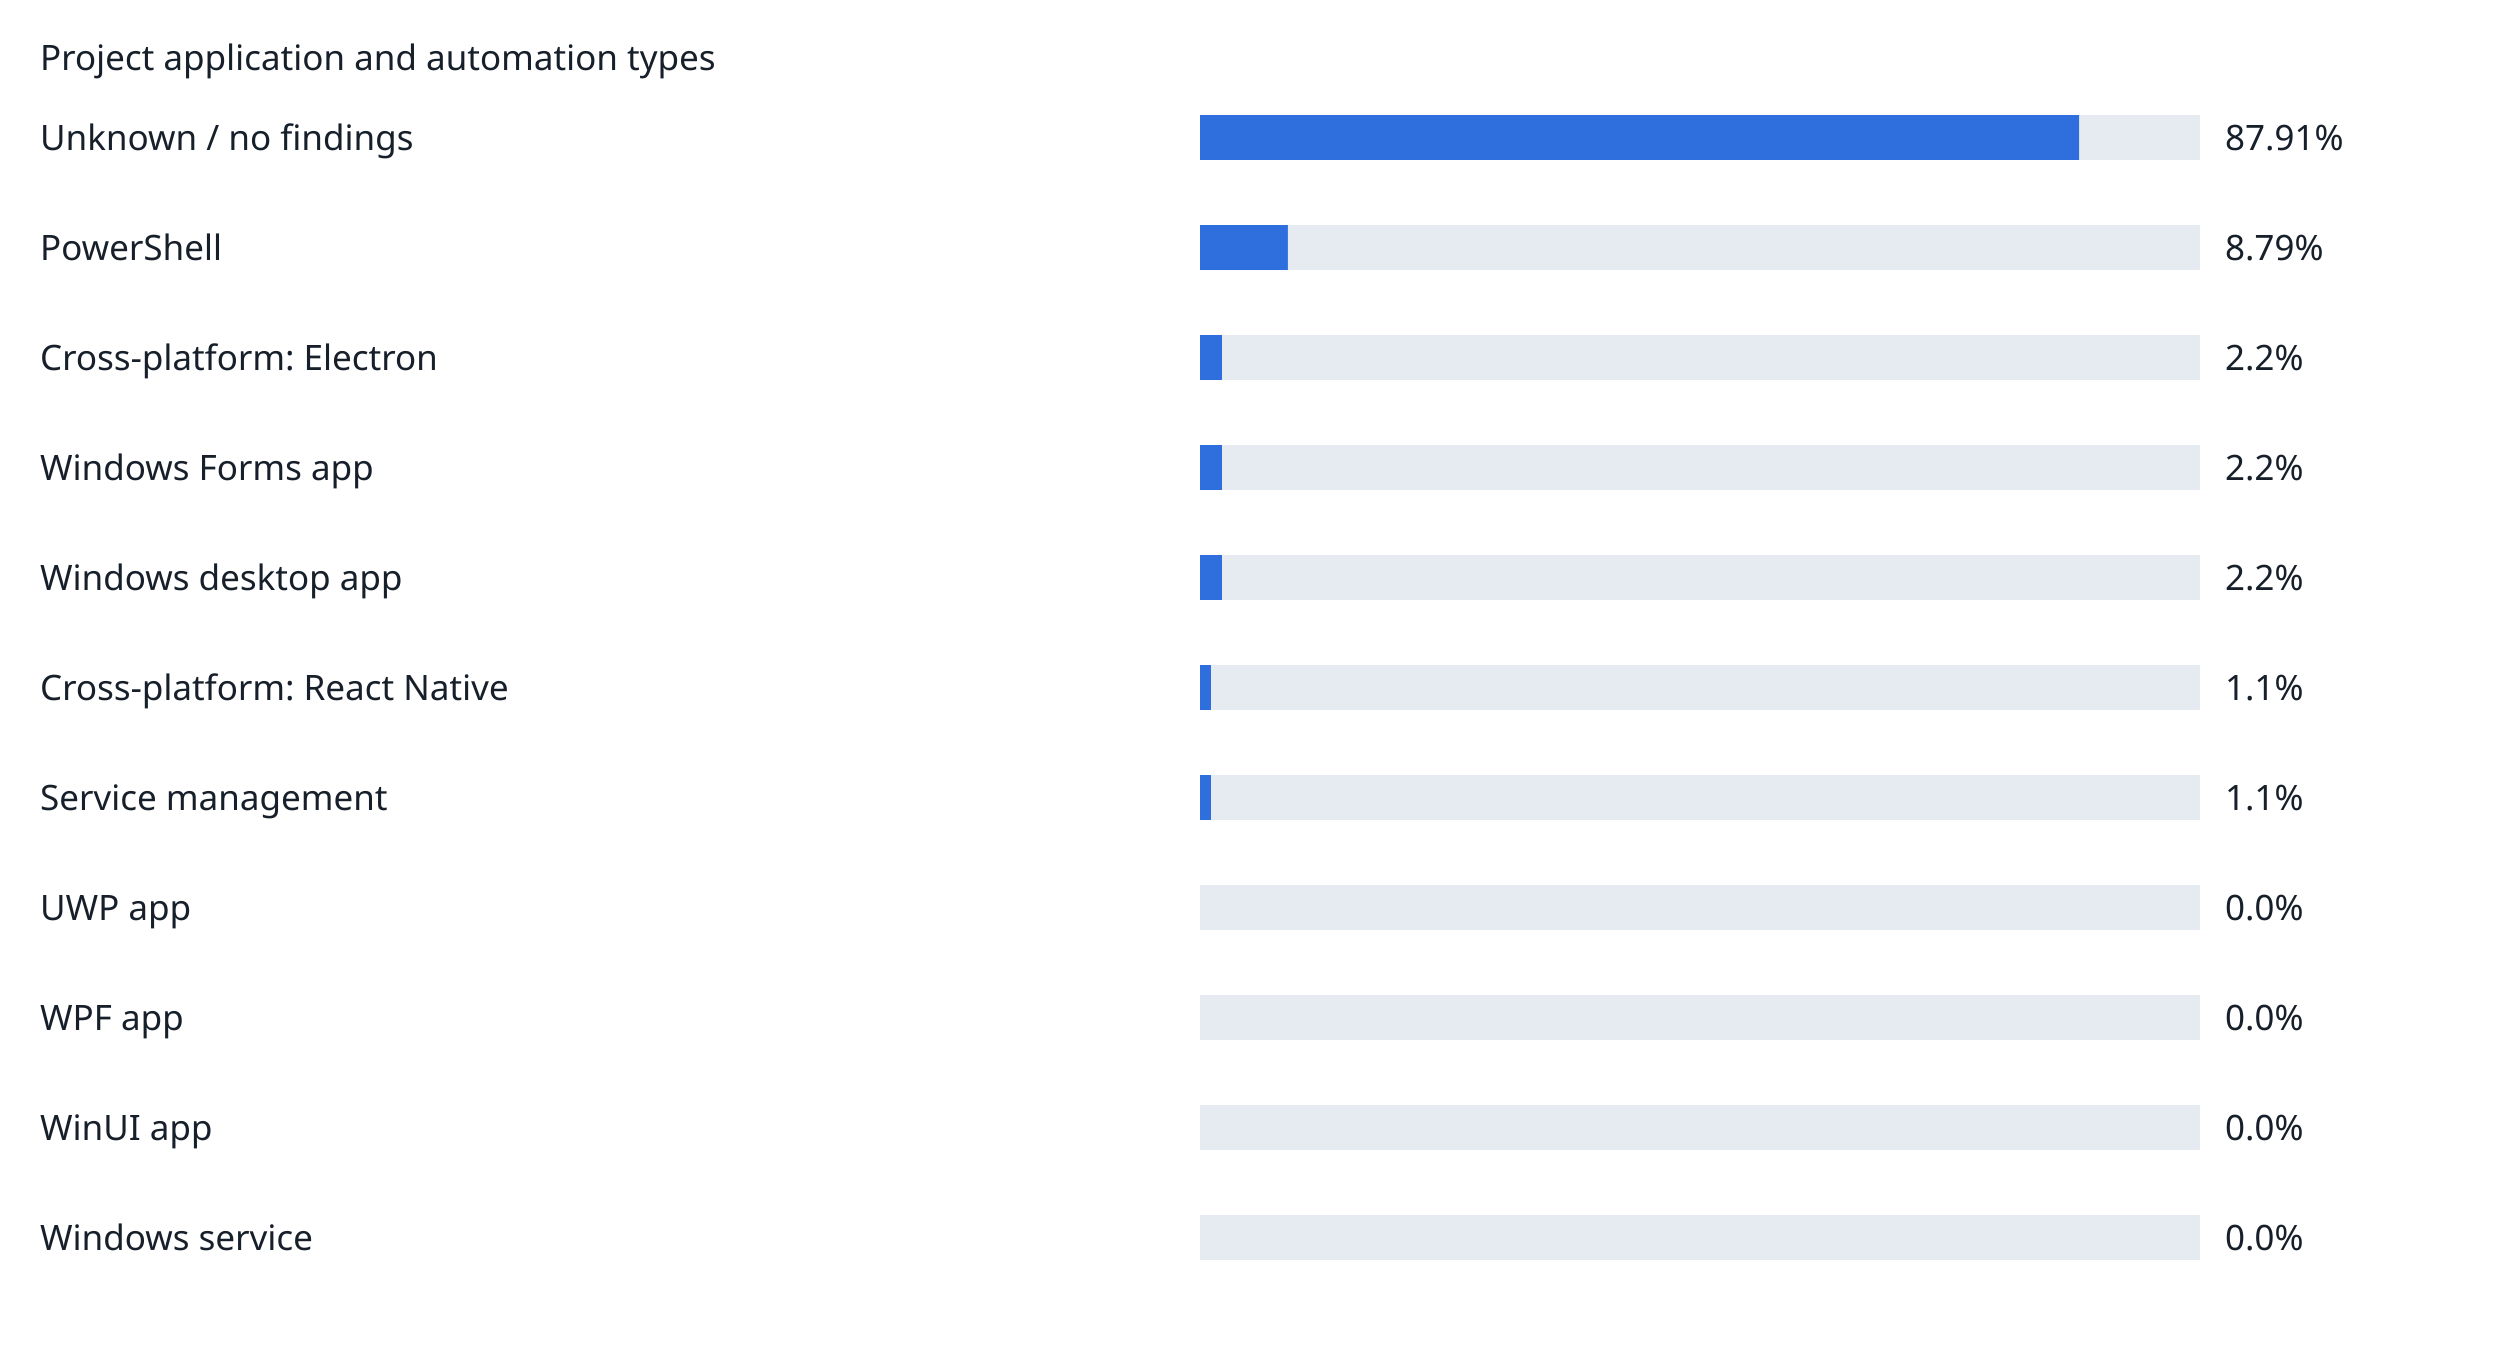
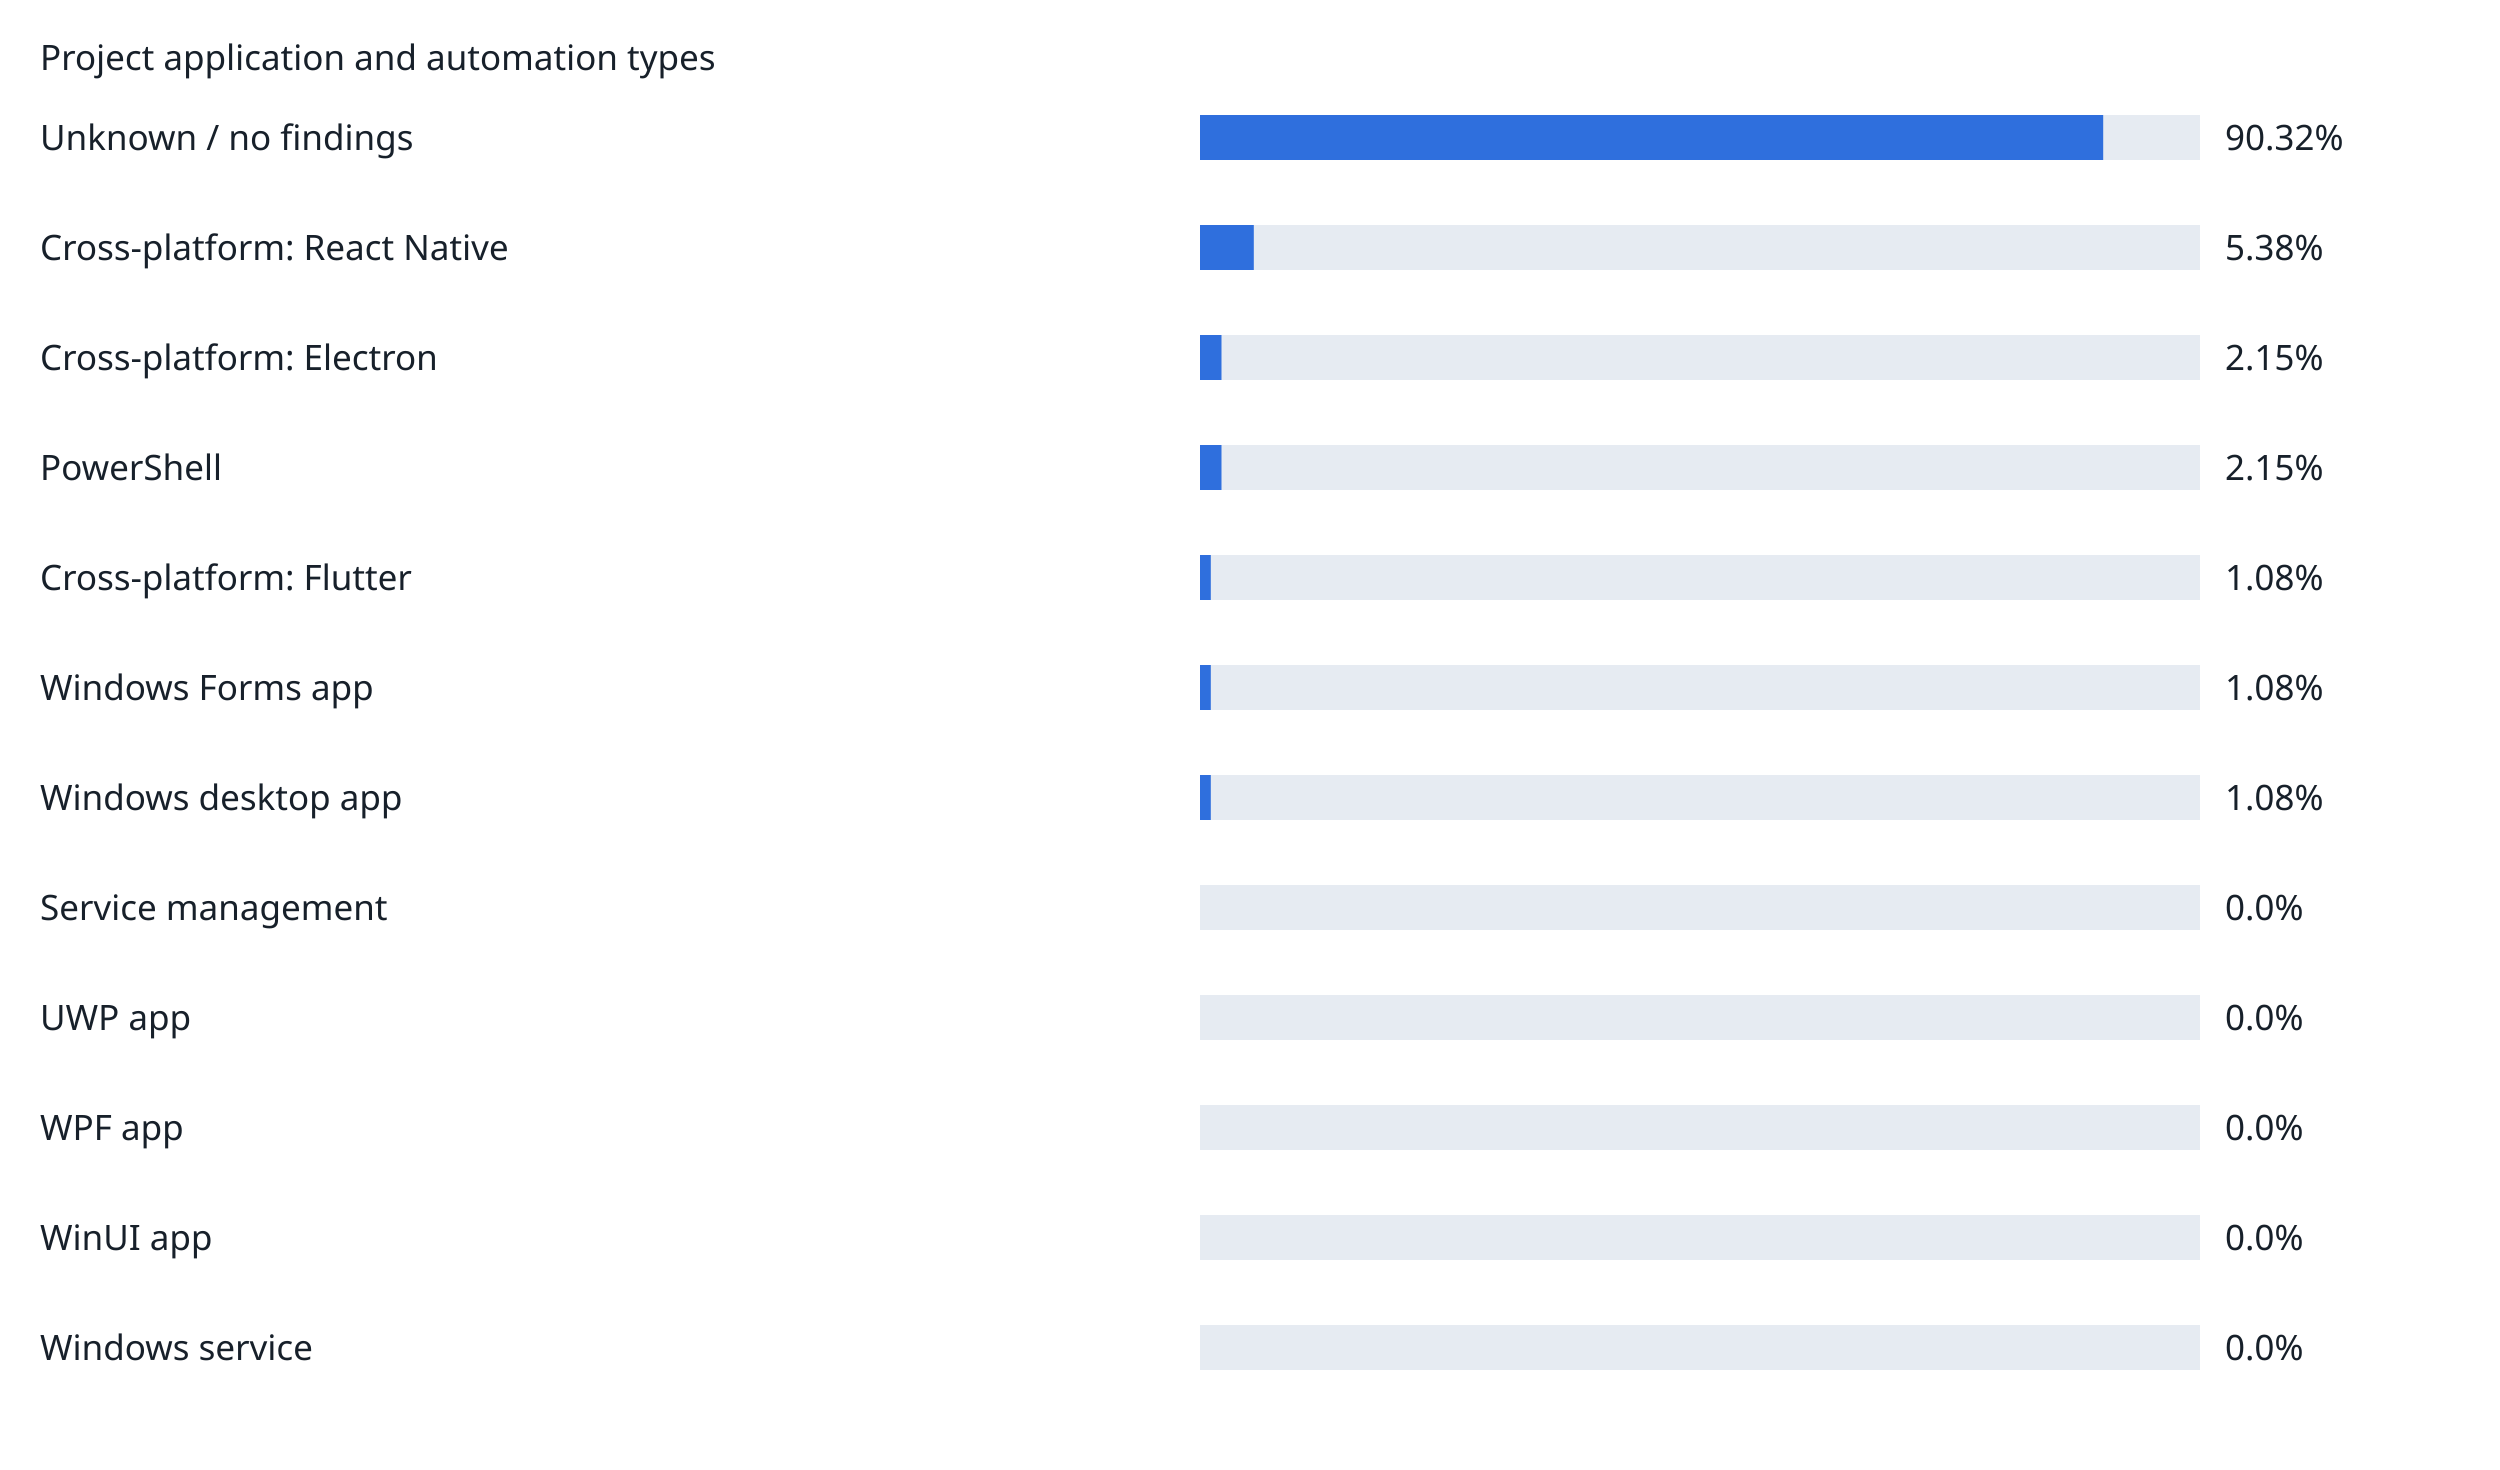
- <svg xmlns="http://www.w3.org/2000/svg" width="1000" height="544" viewBox="0 0 1000 544" role="img">
+ <svg xmlns="http://www.w3.org/2000/svg" width="1000" height="588" viewBox="0 0 1000 588" role="img">
  <rect width="100%" height="100%" fill="white" />
  <g font-family="sans-serif" font-size="14" fill="#17202a">
    <text x="16" y="28">Project application and automation types</text>
    <text x="16" y="60">Unknown / no findings</text>
    <rect x="480" y="46" width="400" height="18" fill="#e6ebf2" />
-     <rect x="480" y="46" width="351.64" height="18" fill="#2f6fdd" />
-     <text x="890" y="60">87.91%</text>
-     <text x="16" y="104">PowerShell</text>
+     <rect x="480" y="46" width="361.28" height="18" fill="#2f6fdd" />
+     <text x="890" y="60">90.32%</text>
+     <text x="16" y="104">Cross-platform: React Native</text>
    <rect x="480" y="90" width="400" height="18" fill="#e6ebf2" />
-     <rect x="480" y="90" width="35.16" height="18" fill="#2f6fdd" />
-     <text x="890" y="104">8.79%</text>
+     <rect x="480" y="90" width="21.52" height="18" fill="#2f6fdd" />
+     <text x="890" y="104">5.38%</text>
    <text x="16" y="148">Cross-platform: Electron</text>
    <rect x="480" y="134" width="400" height="18" fill="#e6ebf2" />
-     <rect x="480" y="134" width="8.8" height="18" fill="#2f6fdd" />
-     <text x="890" y="148">2.2%</text>
-     <text x="16" y="192">Windows Forms app</text>
+     <rect x="480" y="134" width="8.6" height="18" fill="#2f6fdd" />
+     <text x="890" y="148">2.15%</text>
+     <text x="16" y="192">PowerShell</text>
    <rect x="480" y="178" width="400" height="18" fill="#e6ebf2" />
-     <rect x="480" y="178" width="8.8" height="18" fill="#2f6fdd" />
-     <text x="890" y="192">2.2%</text>
-     <text x="16" y="236">Windows desktop app</text>
+     <rect x="480" y="178" width="8.6" height="18" fill="#2f6fdd" />
+     <text x="890" y="192">2.15%</text>
+     <text x="16" y="236">Cross-platform: Flutter</text>
    <rect x="480" y="222" width="400" height="18" fill="#e6ebf2" />
-     <rect x="480" y="222" width="8.8" height="18" fill="#2f6fdd" />
-     <text x="890" y="236">2.2%</text>
-     <text x="16" y="280">Cross-platform: React Native</text>
+     <rect x="480" y="222" width="4.32" height="18" fill="#2f6fdd" />
+     <text x="890" y="236">1.08%</text>
+     <text x="16" y="280">Windows Forms app</text>
    <rect x="480" y="266" width="400" height="18" fill="#e6ebf2" />
-     <rect x="480" y="266" width="4.4" height="18" fill="#2f6fdd" />
-     <text x="890" y="280">1.1%</text>
-     <text x="16" y="324">Service management</text>
+     <rect x="480" y="266" width="4.32" height="18" fill="#2f6fdd" />
+     <text x="890" y="280">1.08%</text>
+     <text x="16" y="324">Windows desktop app</text>
    <rect x="480" y="310" width="400" height="18" fill="#e6ebf2" />
-     <rect x="480" y="310" width="4.4" height="18" fill="#2f6fdd" />
-     <text x="890" y="324">1.1%</text>
-     <text x="16" y="368">UWP app</text>
+     <rect x="480" y="310" width="4.32" height="18" fill="#2f6fdd" />
+     <text x="890" y="324">1.08%</text>
+     <text x="16" y="368">Service management</text>
    <rect x="480" y="354" width="400" height="18" fill="#e6ebf2" />
    <rect x="480" y="354" width="0" height="18" fill="#2f6fdd" />
    <text x="890" y="368">0.0%</text>
-     <text x="16" y="412">WPF app</text>
+     <text x="16" y="412">UWP app</text>
    <rect x="480" y="398" width="400" height="18" fill="#e6ebf2" />
    <rect x="480" y="398" width="0" height="18" fill="#2f6fdd" />
    <text x="890" y="412">0.0%</text>
-     <text x="16" y="456">WinUI app</text>
+     <text x="16" y="456">WPF app</text>
    <rect x="480" y="442" width="400" height="18" fill="#e6ebf2" />
    <rect x="480" y="442" width="0" height="18" fill="#2f6fdd" />
    <text x="890" y="456">0.0%</text>
-     <text x="16" y="500">Windows service</text>
+     <text x="16" y="500">WinUI app</text>
    <rect x="480" y="486" width="400" height="18" fill="#e6ebf2" />
    <rect x="480" y="486" width="0" height="18" fill="#2f6fdd" />
    <text x="890" y="500">0.0%</text>
+     <text x="16" y="544">Windows service</text>
+     <rect x="480" y="530" width="400" height="18" fill="#e6ebf2" />
+     <rect x="480" y="530" width="0" height="18" fill="#2f6fdd" />
+     <text x="890" y="544">0.0%</text>
  </g>
</svg>
